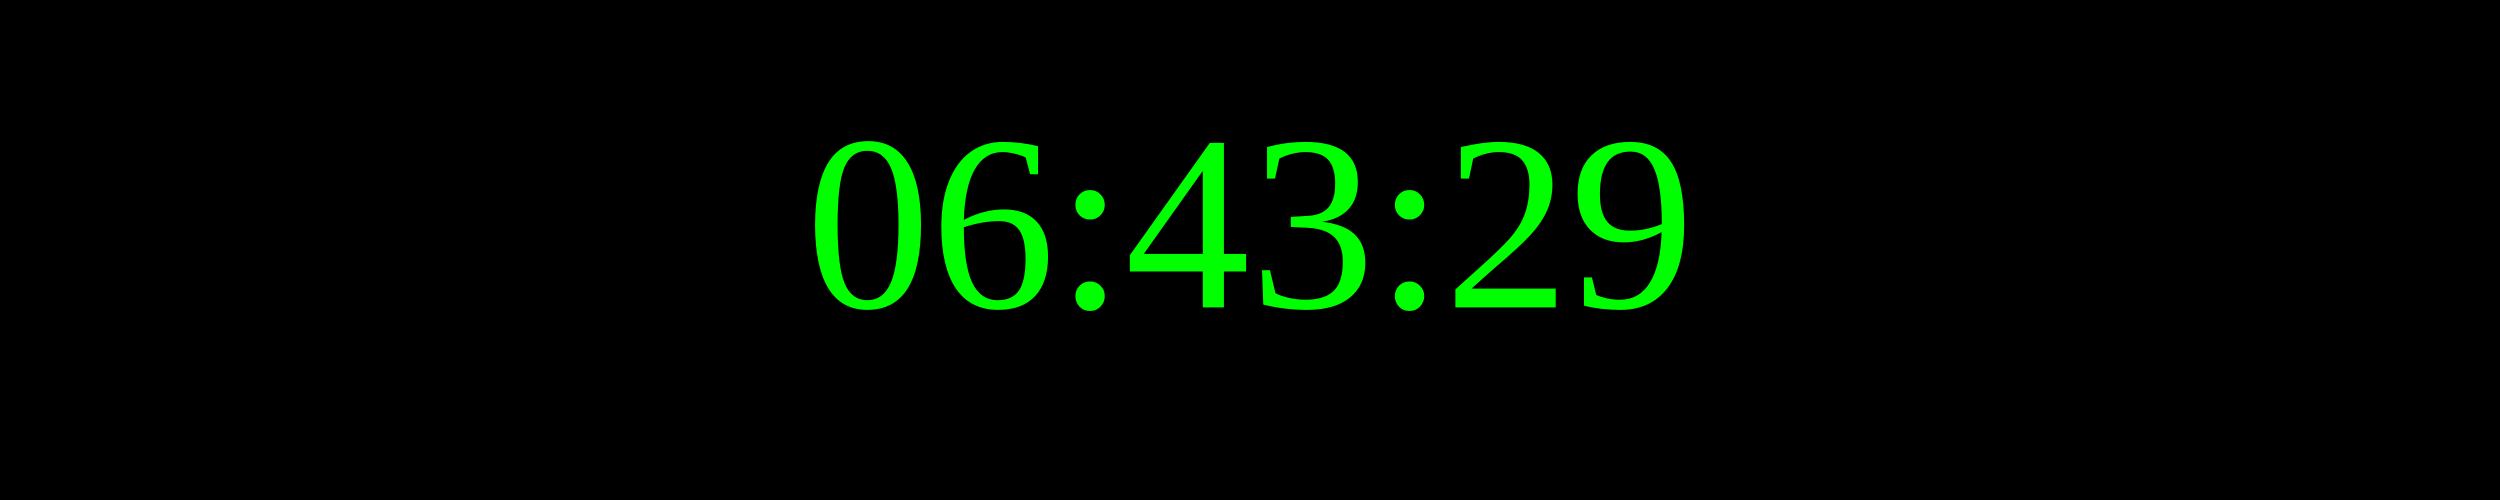
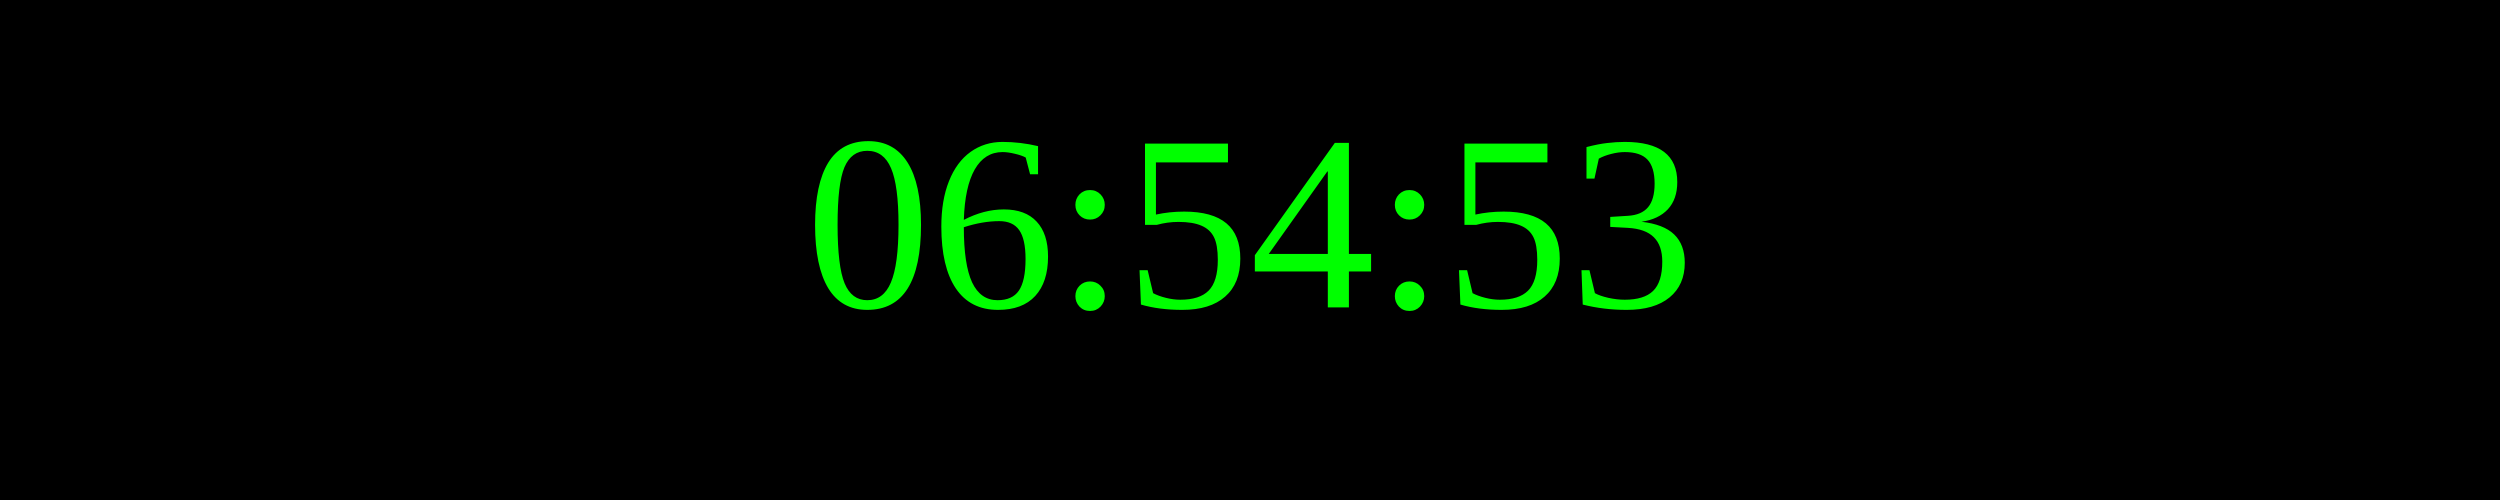
<svg xmlns="http://www.w3.org/2000/svg" width="250" height="50">
  <rect width="100%" height="100%" fill="black" />
  <text x="50%" y="50%" font-size="25" fill="lime" text-anchor="middle" dominant-baseline="middle">
- 06:43:29
+ 06:54:53
</text>
</svg>
